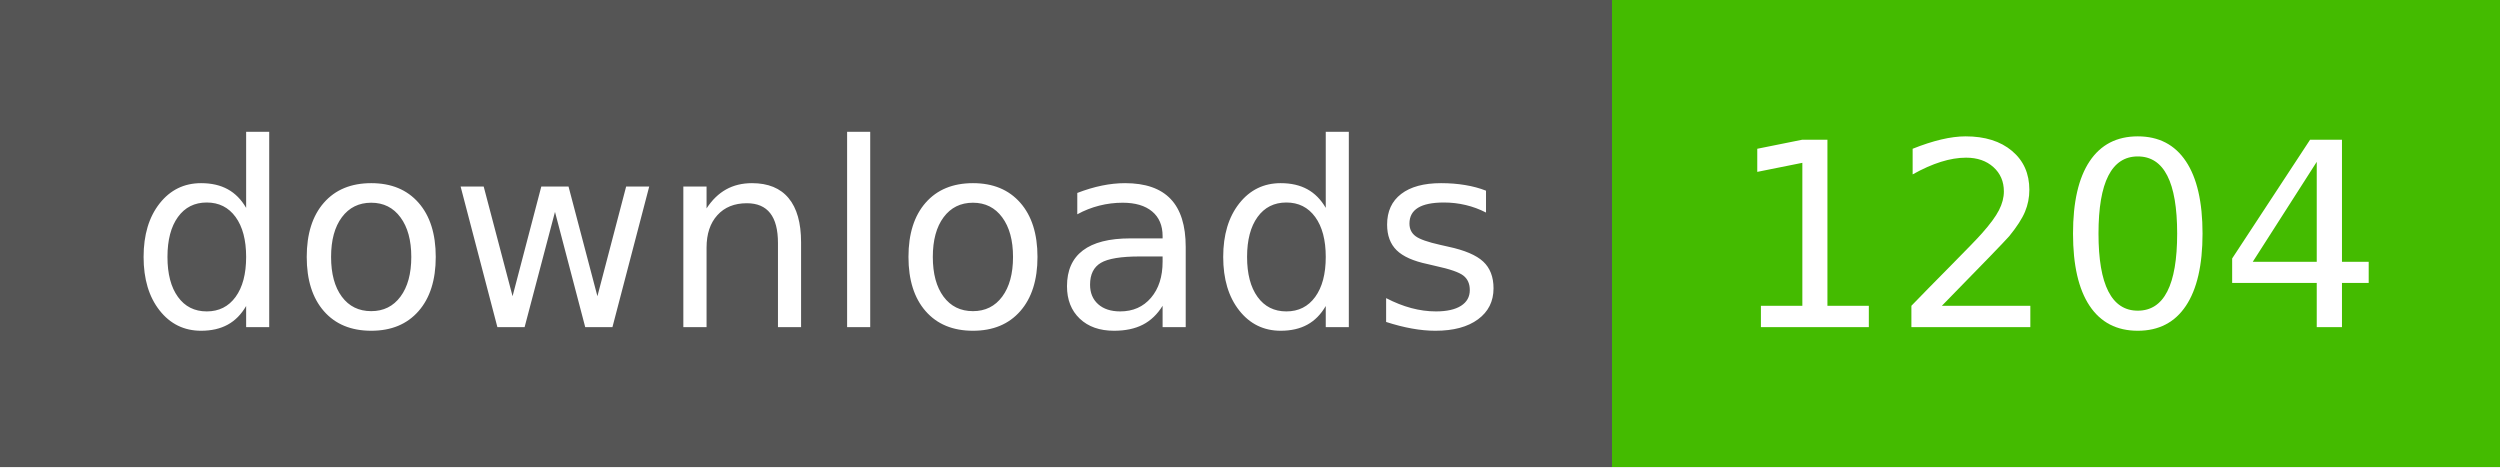
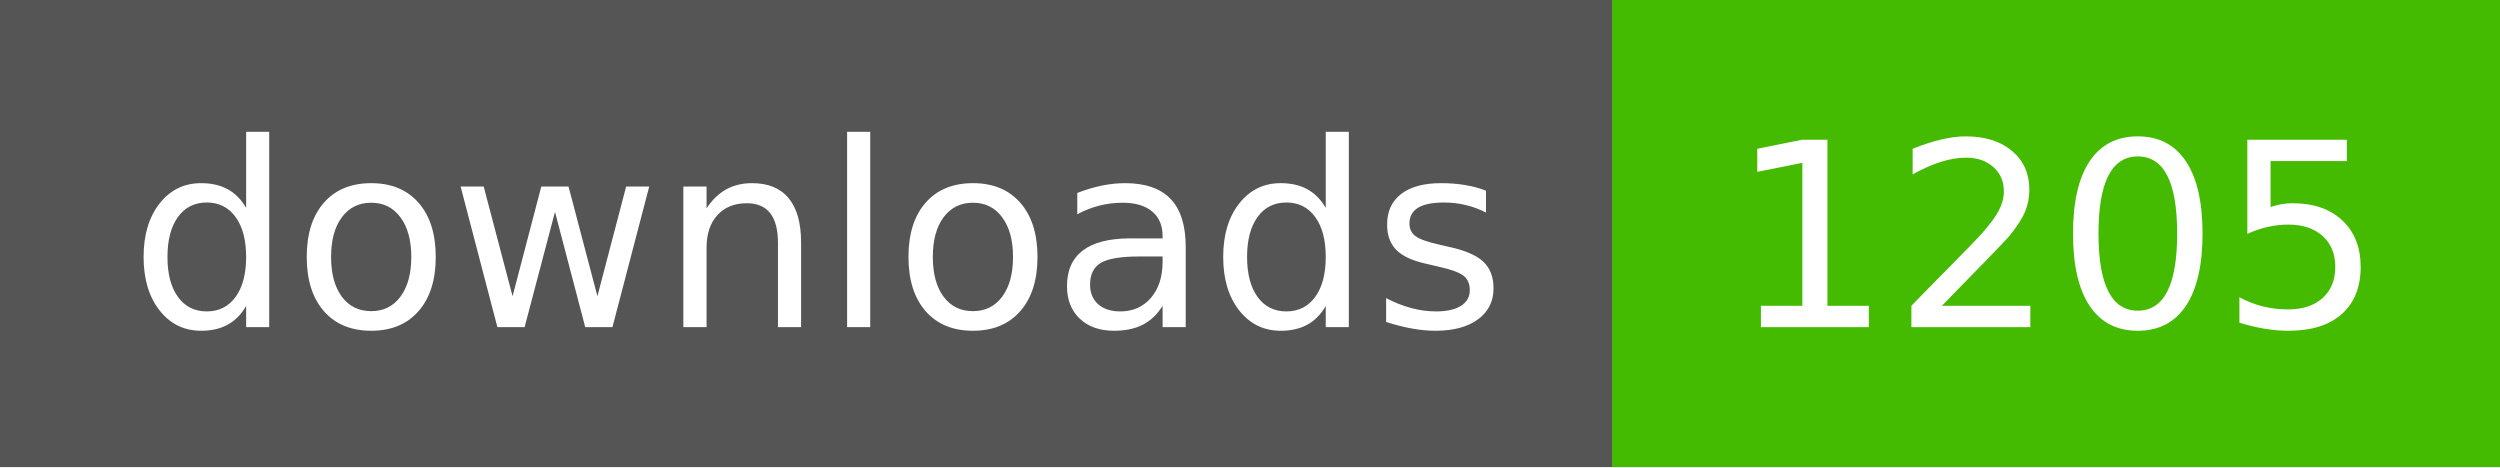
- <svg xmlns="http://www.w3.org/2000/svg" width="107" height="20" role="img" aria-label="downloads: 1204">
+ <svg xmlns="http://www.w3.org/2000/svg" width="107" height="20" role="img" aria-label="downloads: 1205">
  <g shape-rendering="crispEdges">
    <rect width="69" height="20" fill="#555" />
    <rect x="69" width="38" height="20" fill="#4b0" />
  </g>
  <g fill="#fff" text-anchor="middle" font-family="Verdana,Geneva,DejaVu Sans,sans-serif" text-rendering="geometricPrecision" font-size="110">
    <text x="350" y="140" textLength="590" transform="scale(.1)">downloads</text>
-     <text x="880" y="140" textLength="280" transform="scale(.1)">1204</text>
+     <text x="880" y="140" textLength="280" transform="scale(.1)">1205</text>
  </g>
</svg>
